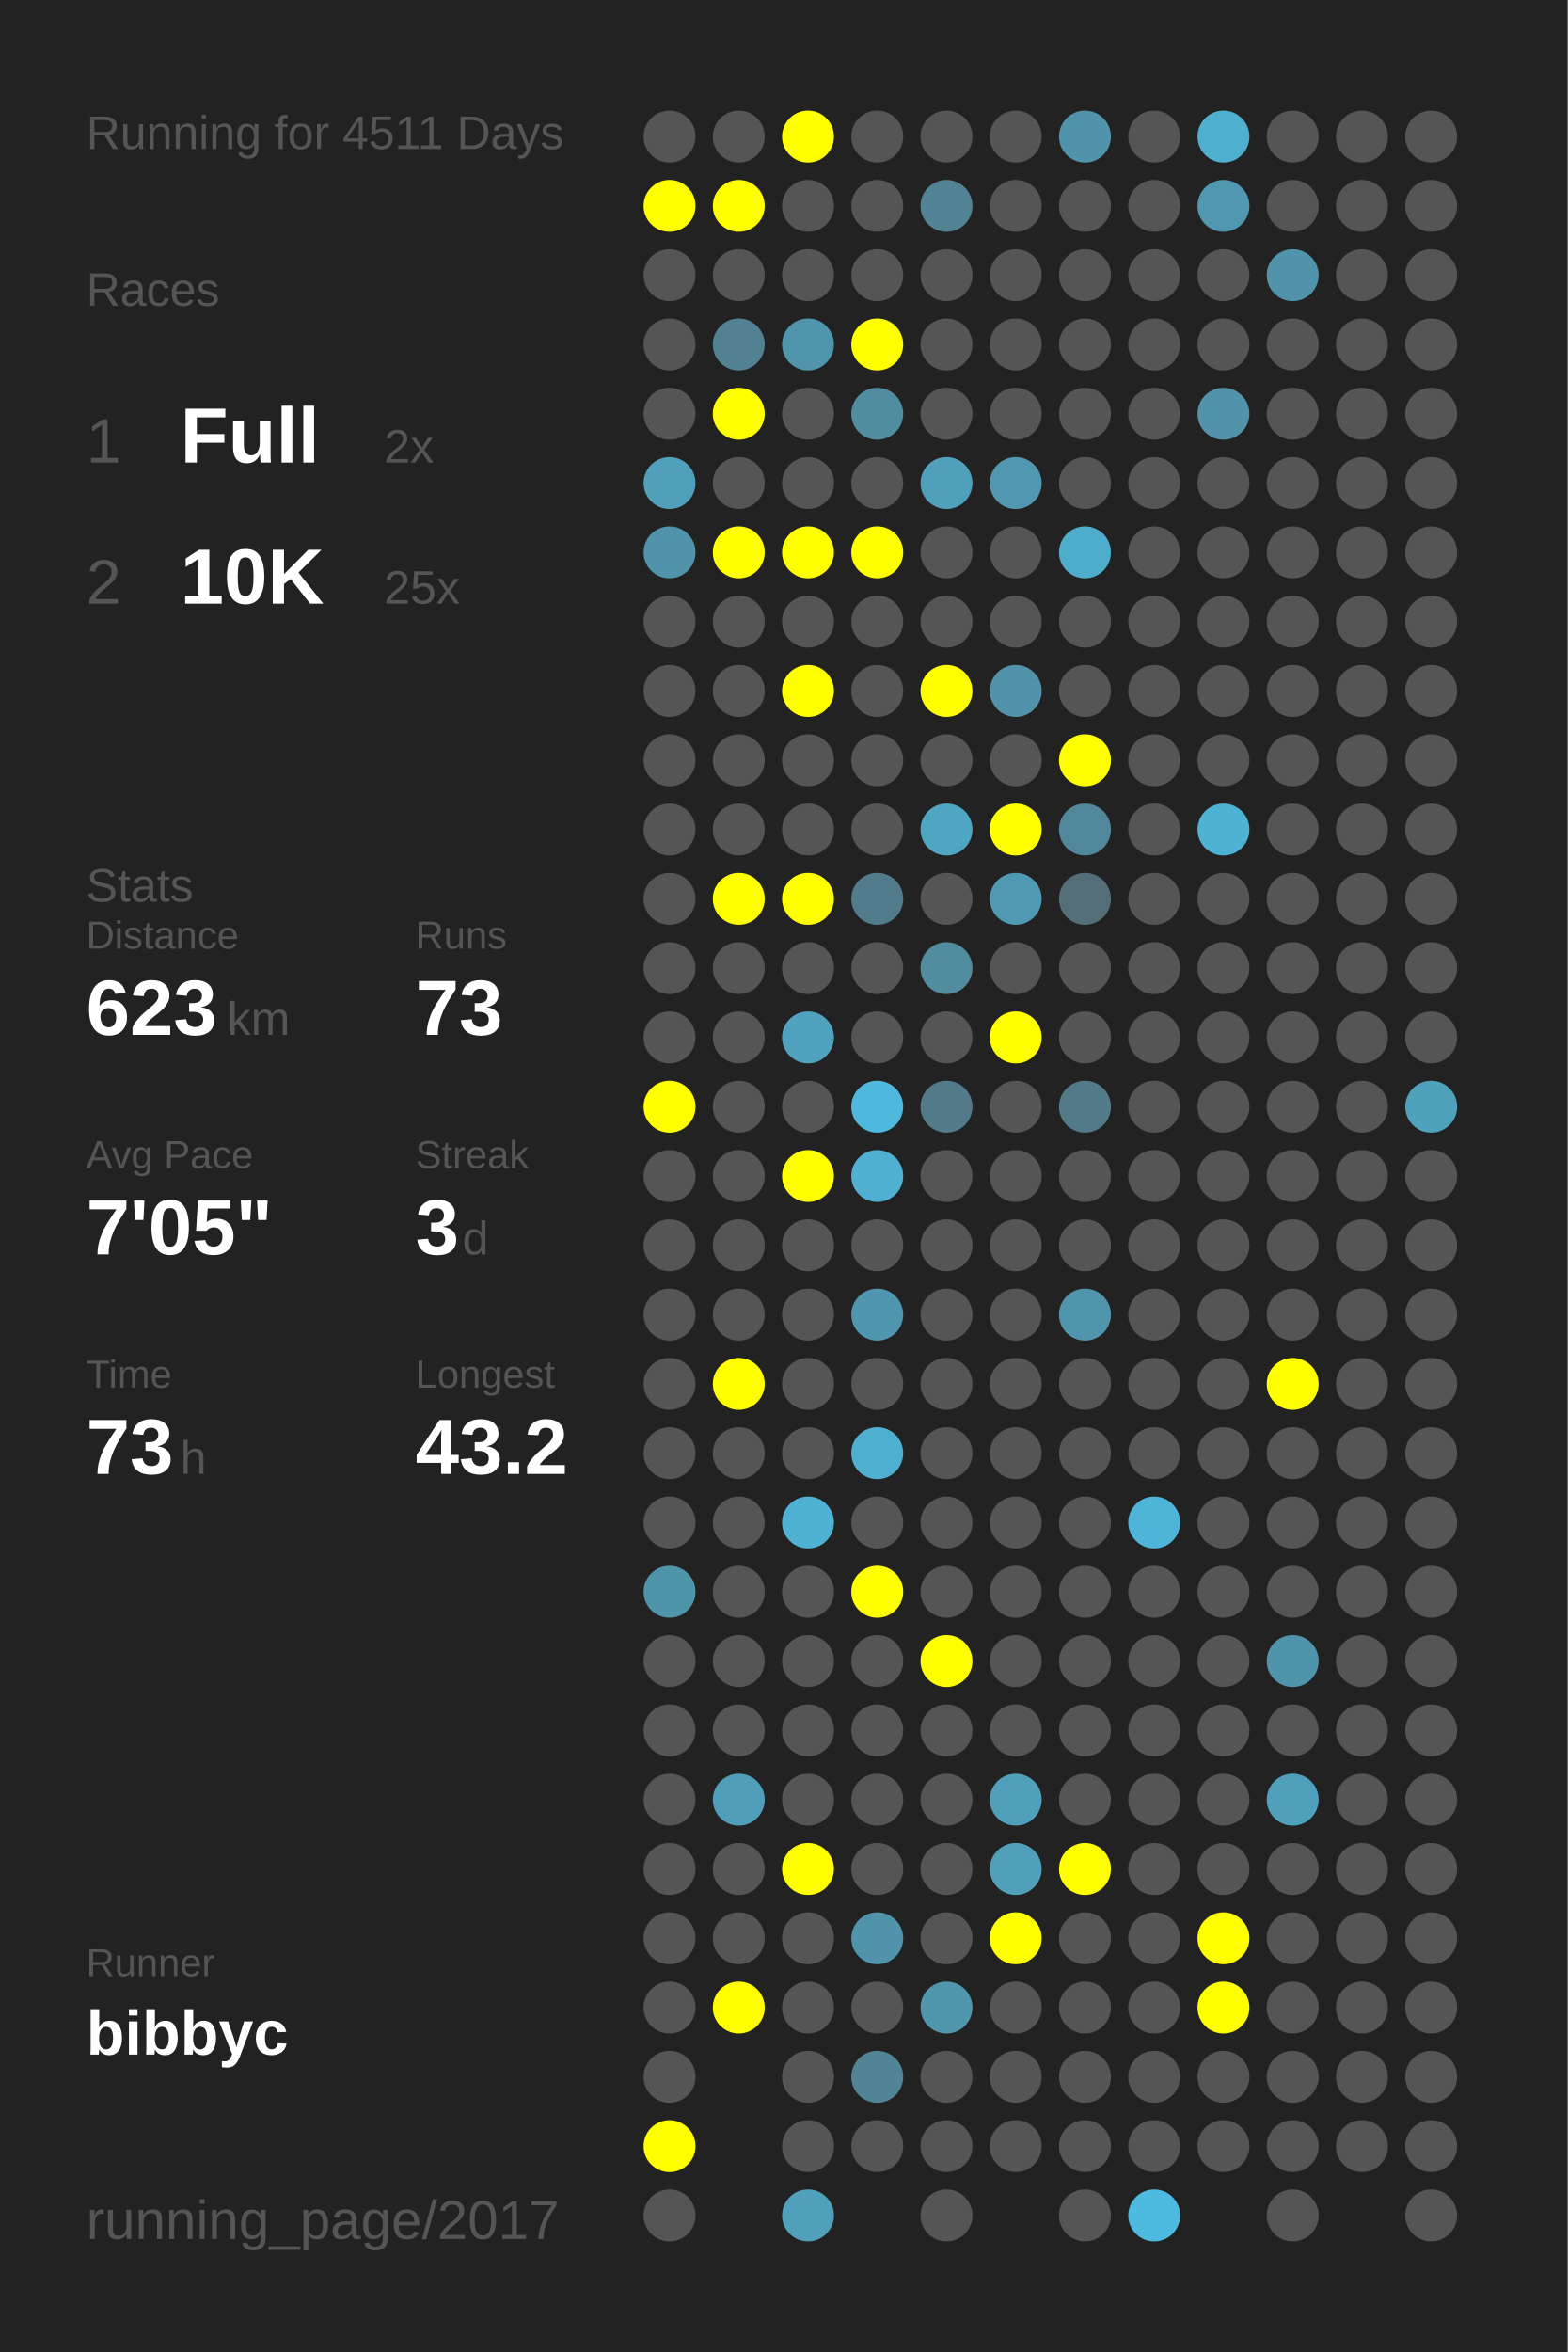
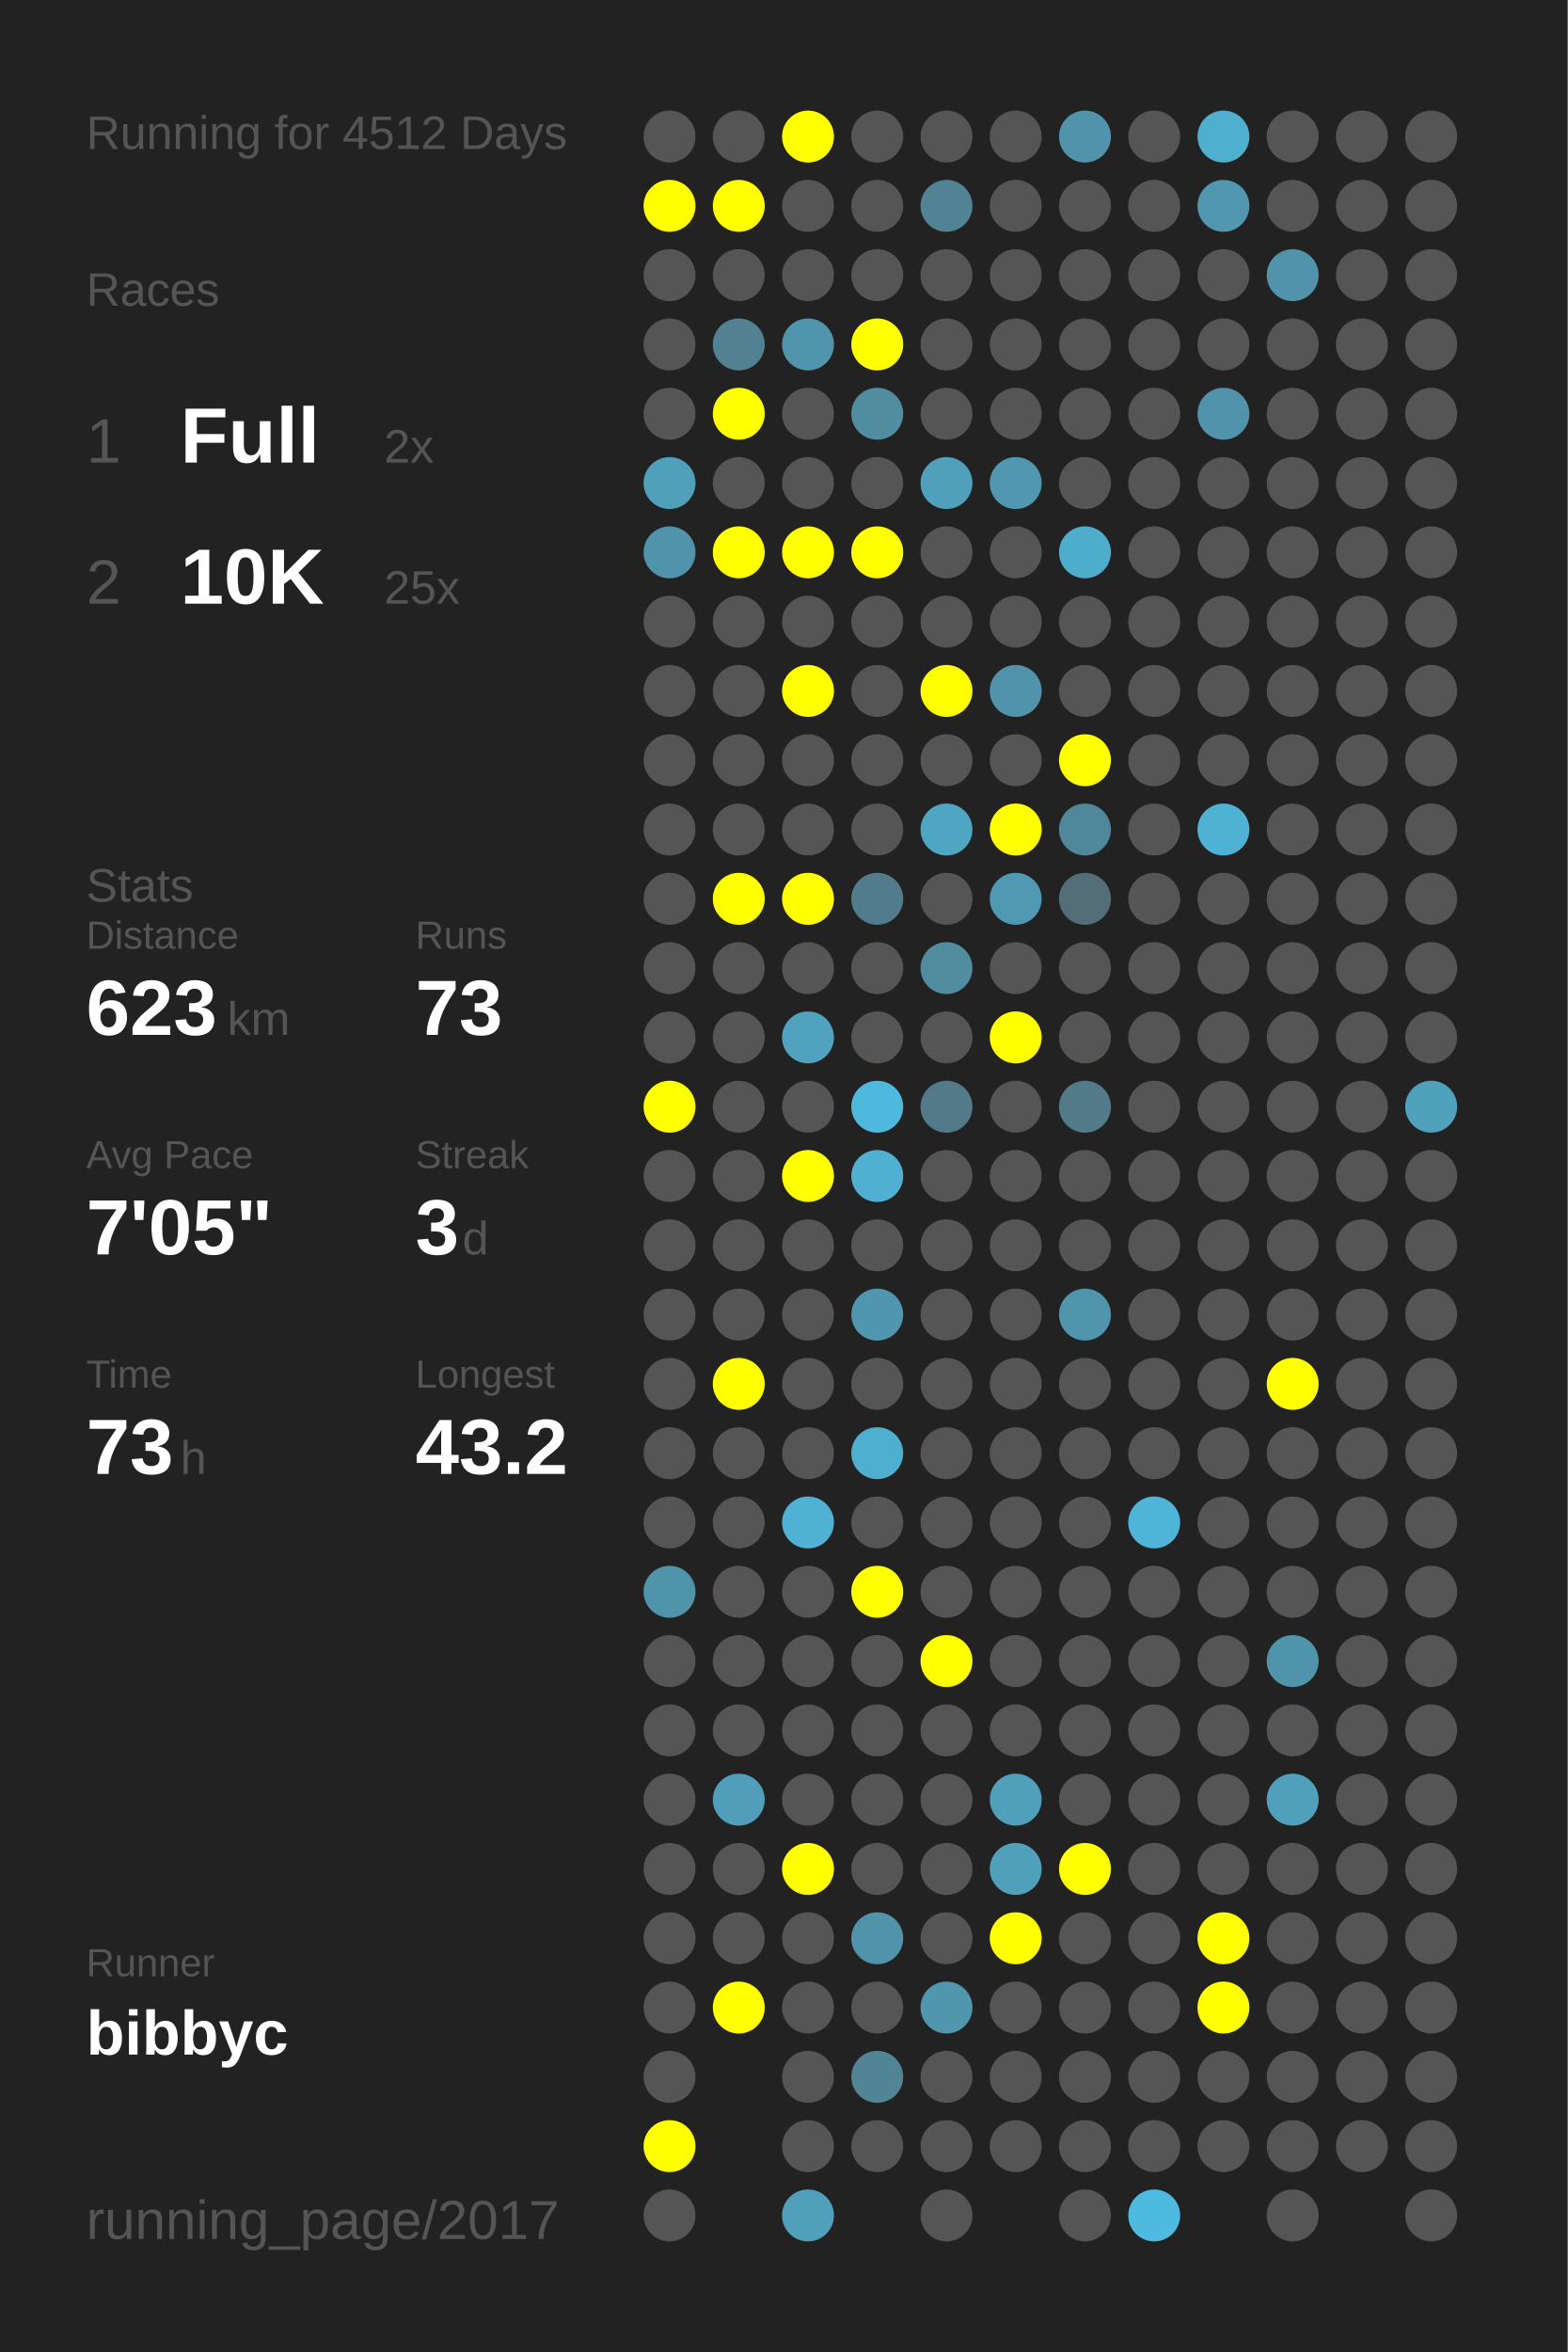
<svg xmlns="http://www.w3.org/2000/svg" baseProfile="full" height="300mm" version="1.1" viewBox="0,0,200,300" width="200mm">
  <defs />
  <rect fill="#222222" height="300" width="200" x="0" y="0" />
-   <text fill="#555555" style="font-size:6px; font-family:Arial;" x="11" y="19">Running for 4511 Days</text>
+   <text fill="#555555" style="font-size:6px; font-family:Arial;" x="11" y="19">Running for 4512 Days</text>
  <text fill="#555555" style="font-size:6px; font-family:Arial;" x="11" y="39">Races</text>
  <text fill="#555555" style="font-size:8px; font-family:Arial;" x="11" y="59">1</text>
  <text fill="#FFFFFF" style="font-size:10px; font-family:Arial; font-weight:bold;" x="23" y="59">Full</text>
  <text fill="#555555" style="font-size:6px; font-family:Arial;" x="49" y="59">2x</text>
  <text fill="#555555" style="font-size:8px; font-family:Arial;" x="11" y="77">2</text>
  <text fill="#FFFFFF" style="font-size:10px; font-family:Arial; font-weight:bold;" x="23" y="77">10K</text>
  <text fill="#555555" style="font-size:6px; font-family:Arial;" x="49" y="77">25x</text>
  <text fill="#555555" style="font-size:6px; font-family:Arial;" x="11" y="115">Stats</text>
  <text fill="#555555" style="font-size:5px; font-family:Arial;" x="11" y="121">Distance</text>
  <text fill="#FFFFFF" style="font-size:10px; font-family:Arial; font-weight:bold;" x="11" y="132">623</text>
  <text fill="#555555" style="font-size:6px; font-family:Arial;" x="29" y="132">km</text>
  <text fill="#555555" style="font-size:5px; font-family:Arial;" x="53" y="121">Runs</text>
  <text fill="#FFFFFF" style="font-size:10px; font-family:Arial; font-weight:bold;" x="53" y="132">73</text>
  <text fill="#555555" style="font-size:5px; font-family:Arial;" x="11" y="149">Avg Pace</text>
  <text fill="#FFFFFF" style="font-size:10px; font-family:Arial; font-weight:bold;" x="11" y="160">7'05"</text>
  <text fill="#555555" style="font-size:5px; font-family:Arial;" x="53" y="149">Streak</text>
  <text fill="#FFFFFF" style="font-size:10px; font-family:Arial; font-weight:bold;" x="53" y="160">3</text>
  <text fill="#555555" style="font-size:6px; font-family:Arial;" x="59" y="160">d</text>
  <text fill="#555555" style="font-size:5px; font-family:Arial;" x="11" y="177">Time</text>
  <text fill="#FFFFFF" style="font-size:10px; font-family:Arial; font-weight:bold;" x="11" y="188">73</text>
  <text fill="#555555" style="font-size:6px; font-family:Arial;" x="23" y="188">h</text>
  <text fill="#555555" style="font-size:5px; font-family:Arial;" x="53" y="177">Longest</text>
  <text fill="#FFFFFF" style="font-size:10px; font-family:Arial; font-weight:bold;" x="53" y="188">43.2</text>
  <text fill="#555555" style="font-size:5px; font-family:Arial;" x="11" y="252.065">Runner</text>
  <text fill="#FFFFFF" style="font-size:8px; font-family:Arial; font-weight:bold;" x="11" y="262.065">bibbyc</text>
  <text fill="#555555" style="font-size:7px; font-family:Arial;" x="11" y="285.581">running_page/2017</text>
  <circle cx="85.417" cy="17.419" fill="#555555" r="3.312" />
  <circle cx="85.417" cy="26.258" fill="#FFFF00" r="3.312" />
  <circle cx="85.417" cy="35.097" fill="#555555" r="3.312" />
  <circle cx="85.417" cy="43.935" fill="#555555" r="3.312" />
  <circle cx="85.417" cy="52.774" fill="#555555" r="3.312" />
  <circle cx="85.417" cy="61.613" fill="#50a0bb" r="3.312" />
  <circle cx="85.417" cy="70.452" fill="#5093aa" r="3.312" />
  <circle cx="85.417" cy="79.29" fill="#555555" r="3.312" />
  <circle cx="85.417" cy="88.129" fill="#555555" r="3.312" />
  <circle cx="85.417" cy="96.968" fill="#555555" r="3.312" />
  <circle cx="85.417" cy="105.806" fill="#555555" r="3.312" />
  <circle cx="85.417" cy="114.645" fill="#555555" r="3.312" />
  <circle cx="85.417" cy="123.484" fill="#555555" r="3.312" />
  <circle cx="85.417" cy="132.323" fill="#555555" r="3.312" />
  <circle cx="85.417" cy="141.161" fill="#FFFF00" r="3.312" />
  <circle cx="85.417" cy="150" fill="#555555" r="3.312" />
  <circle cx="85.417" cy="158.839" fill="#555555" r="3.312" />
  <circle cx="85.417" cy="167.677" fill="#555555" r="3.312" />
  <circle cx="85.417" cy="176.516" fill="#555555" r="3.312" />
  <circle cx="85.417" cy="185.355" fill="#555555" r="3.312" />
  <circle cx="85.417" cy="194.194" fill="#555555" r="3.312" />
  <circle cx="85.417" cy="203.032" fill="#5094aa" r="3.312" />
  <circle cx="85.417" cy="211.871" fill="#555555" r="3.312" />
  <circle cx="85.417" cy="220.71" fill="#555555" r="3.312" />
  <circle cx="85.417" cy="229.548" fill="#555555" r="3.312" />
  <circle cx="85.417" cy="238.387" fill="#555555" r="3.312" />
  <circle cx="85.417" cy="247.226" fill="#555555" r="3.312" />
  <circle cx="85.417" cy="256.065" fill="#555555" r="3.312" />
  <circle cx="85.417" cy="264.903" fill="#555555" r="3.312" />
  <circle cx="85.417" cy="273.742" fill="#FFFF00" r="3.312" />
  <circle cx="85.417" cy="282.581" fill="#555555" r="3.312" />
  <circle cx="94.25" cy="17.419" fill="#555555" r="3.312" />
  <circle cx="94.25" cy="26.258" fill="#FFFF00" r="3.312" />
  <circle cx="94.25" cy="35.097" fill="#555555" r="3.312" />
  <circle cx="94.25" cy="43.935" fill="#528191" r="3.312" />
  <circle cx="94.25" cy="52.774" fill="#FFFF00" r="3.312" />
  <circle cx="94.25" cy="61.613" fill="#555555" r="3.312" />
  <circle cx="94.25" cy="70.452" fill="#FFFF00" r="3.312" />
  <circle cx="94.25" cy="79.29" fill="#555555" r="3.312" />
  <circle cx="94.25" cy="88.129" fill="#555555" r="3.312" />
  <circle cx="94.25" cy="96.968" fill="#555555" r="3.312" />
  <circle cx="94.25" cy="105.806" fill="#555555" r="3.312" />
  <circle cx="94.25" cy="114.645" fill="#FFFF00" r="3.312" />
  <circle cx="94.25" cy="123.484" fill="#555555" r="3.312" />
  <circle cx="94.25" cy="132.323" fill="#555555" r="3.312" />
  <circle cx="94.25" cy="141.161" fill="#555555" r="3.312" />
  <circle cx="94.25" cy="150" fill="#555555" r="3.312" />
  <circle cx="94.25" cy="158.839" fill="#555555" r="3.312" />
  <circle cx="94.25" cy="167.677" fill="#555555" r="3.312" />
  <circle cx="94.25" cy="176.516" fill="#FFFF00" r="3.312" />
  <circle cx="94.25" cy="185.355" fill="#555555" r="3.312" />
  <circle cx="94.25" cy="194.194" fill="#555555" r="3.312" />
  <circle cx="94.25" cy="203.032" fill="#555555" r="3.312" />
  <circle cx="94.25" cy="211.871" fill="#555555" r="3.312" />
  <circle cx="94.25" cy="220.71" fill="#555555" r="3.312" />
  <circle cx="94.25" cy="229.548" fill="#509eb9" r="3.312" />
  <circle cx="94.25" cy="238.387" fill="#555555" r="3.312" />
  <circle cx="94.25" cy="247.226" fill="#555555" r="3.312" />
  <circle cx="94.25" cy="256.065" fill="#FFFF00" r="3.312" />
  <circle cx="103.083" cy="17.419" fill="#FFFF00" r="3.312" />
  <circle cx="103.083" cy="26.258" fill="#555555" r="3.312" />
  <circle cx="103.083" cy="35.097" fill="#555555" r="3.312" />
  <circle cx="103.083" cy="43.935" fill="#5095ac" r="3.312" />
  <circle cx="103.083" cy="52.774" fill="#555555" r="3.312" />
  <circle cx="103.083" cy="61.613" fill="#555555" r="3.312" />
  <circle cx="103.083" cy="70.452" fill="#FFFF00" r="3.312" />
  <circle cx="103.083" cy="79.29" fill="#555555" r="3.312" />
  <circle cx="103.083" cy="88.129" fill="#FFFF00" r="3.312" />
  <circle cx="103.083" cy="96.968" fill="#555555" r="3.312" />
  <circle cx="103.083" cy="105.806" fill="#555555" r="3.312" />
  <circle cx="103.083" cy="114.645" fill="#FFFF00" r="3.312" />
  <circle cx="103.083" cy="123.484" fill="#555555" r="3.312" />
  <circle cx="103.083" cy="132.323" fill="#50a2be" r="3.312" />
  <circle cx="103.083" cy="141.161" fill="#555555" r="3.312" />
  <circle cx="103.083" cy="150" fill="#FFFF00" r="3.312" />
  <circle cx="103.083" cy="158.839" fill="#555555" r="3.312" />
  <circle cx="103.083" cy="167.677" fill="#555555" r="3.312" />
  <circle cx="103.083" cy="176.516" fill="#555555" r="3.312" />
  <circle cx="103.083" cy="185.355" fill="#555555" r="3.312" />
  <circle cx="103.083" cy="194.194" fill="#4fb2d4" r="3.312" />
  <circle cx="103.083" cy="203.032" fill="#555555" r="3.312" />
  <circle cx="103.083" cy="211.871" fill="#555555" r="3.312" />
  <circle cx="103.083" cy="220.71" fill="#555555" r="3.312" />
  <circle cx="103.083" cy="229.548" fill="#555555" r="3.312" />
  <circle cx="103.083" cy="238.387" fill="#FFFF00" r="3.312" />
  <circle cx="103.083" cy="247.226" fill="#555555" r="3.312" />
  <circle cx="103.083" cy="256.065" fill="#555555" r="3.312" />
  <circle cx="103.083" cy="264.903" fill="#555555" r="3.312" />
  <circle cx="103.083" cy="273.742" fill="#555555" r="3.312" />
  <circle cx="103.083" cy="282.581" fill="#50a0bb" r="3.312" />
  <circle cx="111.917" cy="17.419" fill="#555555" r="3.312" />
  <circle cx="111.917" cy="26.258" fill="#555555" r="3.312" />
  <circle cx="111.917" cy="35.097" fill="#555555" r="3.312" />
  <circle cx="111.917" cy="43.935" fill="#FFFF00" r="3.312" />
  <circle cx="111.917" cy="52.774" fill="#518da1" r="3.312" />
  <circle cx="111.917" cy="61.613" fill="#555555" r="3.312" />
  <circle cx="111.917" cy="70.452" fill="#FFFF00" r="3.312" />
  <circle cx="111.917" cy="79.29" fill="#555555" r="3.312" />
  <circle cx="111.917" cy="88.129" fill="#555555" r="3.312" />
  <circle cx="111.917" cy="96.968" fill="#555555" r="3.312" />
  <circle cx="111.917" cy="105.806" fill="#555555" r="3.312" />
  <circle cx="111.917" cy="114.645" fill="#527c8b" r="3.312" />
  <circle cx="111.917" cy="123.484" fill="#555555" r="3.312" />
  <circle cx="111.917" cy="132.323" fill="#555555" r="3.312" />
  <circle cx="111.917" cy="141.161" fill="#4eb9dd" r="3.312" />
  <circle cx="111.917" cy="150" fill="#4fb0d1" r="3.312" />
  <circle cx="111.917" cy="158.839" fill="#555555" r="3.312" />
  <circle cx="111.917" cy="167.677" fill="#5096ae" r="3.312" />
  <circle cx="111.917" cy="176.516" fill="#555555" r="3.312" />
  <circle cx="111.917" cy="185.355" fill="#4fafd0" r="3.312" />
  <circle cx="111.917" cy="194.194" fill="#555555" r="3.312" />
  <circle cx="111.917" cy="203.032" fill="#FFFF00" r="3.312" />
  <circle cx="111.917" cy="211.871" fill="#555555" r="3.312" />
  <circle cx="111.917" cy="220.71" fill="#555555" r="3.312" />
  <circle cx="111.917" cy="229.548" fill="#555555" r="3.312" />
  <circle cx="111.917" cy="238.387" fill="#555555" r="3.312" />
  <circle cx="111.917" cy="247.226" fill="#5093aa" r="3.312" />
  <circle cx="111.917" cy="256.065" fill="#555555" r="3.312" />
  <circle cx="111.917" cy="264.903" fill="#518596" r="3.312" />
  <circle cx="111.917" cy="273.742" fill="#555555" r="3.312" />
  <circle cx="120.75" cy="17.419" fill="#555555" r="3.312" />
  <circle cx="120.75" cy="26.258" fill="#528394" r="3.312" />
  <circle cx="120.75" cy="35.097" fill="#555555" r="3.312" />
  <circle cx="120.75" cy="43.935" fill="#555555" r="3.312" />
  <circle cx="120.75" cy="52.774" fill="#555555" r="3.312" />
  <circle cx="120.75" cy="61.613" fill="#50a0bb" r="3.312" />
  <circle cx="120.75" cy="70.452" fill="#555555" r="3.312" />
  <circle cx="120.75" cy="79.29" fill="#555555" r="3.312" />
  <circle cx="120.75" cy="88.129" fill="#FFFF00" r="3.312" />
  <circle cx="120.75" cy="96.968" fill="#555555" r="3.312" />
  <circle cx="120.75" cy="105.806" fill="#4fa6c3" r="3.312" />
  <circle cx="120.75" cy="114.645" fill="#555555" r="3.312" />
  <circle cx="120.75" cy="123.484" fill="#518c9f" r="3.312" />
  <circle cx="120.75" cy="132.323" fill="#555555" r="3.312" />
  <circle cx="120.75" cy="141.161" fill="#527a88" r="3.312" />
  <circle cx="120.75" cy="150" fill="#555555" r="3.312" />
  <circle cx="120.75" cy="158.839" fill="#555555" r="3.312" />
  <circle cx="120.75" cy="167.677" fill="#555555" r="3.312" />
  <circle cx="120.75" cy="176.516" fill="#555555" r="3.312" />
  <circle cx="120.75" cy="185.355" fill="#555555" r="3.312" />
  <circle cx="120.75" cy="194.194" fill="#555555" r="3.312" />
  <circle cx="120.75" cy="203.032" fill="#555555" r="3.312" />
  <circle cx="120.75" cy="211.871" fill="#FFFF00" r="3.312" />
  <circle cx="120.75" cy="220.71" fill="#555555" r="3.312" />
  <circle cx="120.75" cy="229.548" fill="#555555" r="3.312" />
  <circle cx="120.75" cy="238.387" fill="#555555" r="3.312" />
  <circle cx="120.75" cy="247.226" fill="#555555" r="3.312" />
  <circle cx="120.75" cy="256.065" fill="#5097ae" r="3.312" />
  <circle cx="120.75" cy="264.903" fill="#555555" r="3.312" />
  <circle cx="120.75" cy="273.742" fill="#555555" r="3.312" />
  <circle cx="120.75" cy="282.581" fill="#555555" r="3.312" />
  <circle cx="129.583" cy="17.419" fill="#555555" r="3.312" />
  <circle cx="129.583" cy="26.258" fill="#555555" r="3.312" />
  <circle cx="129.583" cy="35.097" fill="#555555" r="3.312" />
  <circle cx="129.583" cy="43.935" fill="#555555" r="3.312" />
  <circle cx="129.583" cy="52.774" fill="#555555" r="3.312" />
  <circle cx="129.583" cy="61.613" fill="#5097af" r="3.312" />
  <circle cx="129.583" cy="70.452" fill="#555555" r="3.312" />
  <circle cx="129.583" cy="79.29" fill="#555555" r="3.312" />
  <circle cx="129.583" cy="88.129" fill="#5093aa" r="3.312" />
  <circle cx="129.583" cy="96.968" fill="#555555" r="3.312" />
  <circle cx="129.583" cy="105.806" fill="#FFFF00" r="3.312" />
  <circle cx="129.583" cy="114.645" fill="#5099b2" r="3.312" />
  <circle cx="129.583" cy="123.484" fill="#555555" r="3.312" />
  <circle cx="129.583" cy="132.323" fill="#FFFF00" r="3.312" />
  <circle cx="129.583" cy="141.161" fill="#555555" r="3.312" />
  <circle cx="129.583" cy="150" fill="#555555" r="3.312" />
  <circle cx="129.583" cy="158.839" fill="#555555" r="3.312" />
  <circle cx="129.583" cy="167.677" fill="#555555" r="3.312" />
  <circle cx="129.583" cy="176.516" fill="#555555" r="3.312" />
  <circle cx="129.583" cy="185.355" fill="#555555" r="3.312" />
  <circle cx="129.583" cy="194.194" fill="#555555" r="3.312" />
  <circle cx="129.583" cy="203.032" fill="#555555" r="3.312" />
  <circle cx="129.583" cy="211.871" fill="#555555" r="3.312" />
  <circle cx="129.583" cy="220.71" fill="#555555" r="3.312" />
  <circle cx="129.583" cy="229.548" fill="#50a0bb" r="3.312" />
  <circle cx="129.583" cy="238.387" fill="#50a0bb" r="3.312" />
  <circle cx="129.583" cy="247.226" fill="#FFFF00" r="3.312" />
  <circle cx="129.583" cy="256.065" fill="#555555" r="3.312" />
  <circle cx="129.583" cy="264.903" fill="#555555" r="3.312" />
  <circle cx="129.583" cy="273.742" fill="#555555" r="3.312" />
  <circle cx="138.417" cy="17.419" fill="#5093aa" r="3.312" />
  <circle cx="138.417" cy="26.258" fill="#555555" r="3.312" />
  <circle cx="138.417" cy="35.097" fill="#555555" r="3.312" />
  <circle cx="138.417" cy="43.935" fill="#555555" r="3.312" />
  <circle cx="138.417" cy="52.774" fill="#555555" r="3.312" />
  <circle cx="138.417" cy="61.613" fill="#555555" r="3.312" />
  <circle cx="138.417" cy="70.452" fill="#4fadcc" r="3.312" />
  <circle cx="138.417" cy="79.29" fill="#555555" r="3.312" />
  <circle cx="138.417" cy="88.129" fill="#555555" r="3.312" />
  <circle cx="138.417" cy="96.968" fill="#FFFF00" r="3.312" />
  <circle cx="138.417" cy="105.806" fill="#51879a" r="3.312" />
  <circle cx="138.417" cy="114.645" fill="#536e77" r="3.312" />
  <circle cx="138.417" cy="123.484" fill="#555555" r="3.312" />
  <circle cx="138.417" cy="132.323" fill="#555555" r="3.312" />
  <circle cx="138.417" cy="141.161" fill="#527a88" r="3.312" />
  <circle cx="138.417" cy="150" fill="#555555" r="3.312" />
  <circle cx="138.417" cy="158.839" fill="#555555" r="3.312" />
  <circle cx="138.417" cy="167.677" fill="#5095ac" r="3.312" />
  <circle cx="138.417" cy="176.516" fill="#555555" r="3.312" />
  <circle cx="138.417" cy="185.355" fill="#555555" r="3.312" />
  <circle cx="138.417" cy="194.194" fill="#555555" r="3.312" />
  <circle cx="138.417" cy="203.032" fill="#555555" r="3.312" />
  <circle cx="138.417" cy="211.871" fill="#555555" r="3.312" />
  <circle cx="138.417" cy="220.71" fill="#555555" r="3.312" />
  <circle cx="138.417" cy="229.548" fill="#555555" r="3.312" />
  <circle cx="138.417" cy="238.387" fill="#FFFF00" r="3.312" />
  <circle cx="138.417" cy="247.226" fill="#555555" r="3.312" />
  <circle cx="138.417" cy="256.065" fill="#555555" r="3.312" />
  <circle cx="138.417" cy="264.903" fill="#555555" r="3.312" />
  <circle cx="138.417" cy="273.742" fill="#555555" r="3.312" />
  <circle cx="138.417" cy="282.581" fill="#555555" r="3.312" />
  <circle cx="147.25" cy="17.419" fill="#555555" r="3.312" />
  <circle cx="147.25" cy="26.258" fill="#555555" r="3.312" />
  <circle cx="147.25" cy="35.097" fill="#555555" r="3.312" />
  <circle cx="147.25" cy="43.935" fill="#555555" r="3.312" />
  <circle cx="147.25" cy="52.774" fill="#555555" r="3.312" />
  <circle cx="147.25" cy="61.613" fill="#555555" r="3.312" />
  <circle cx="147.25" cy="70.452" fill="#555555" r="3.312" />
  <circle cx="147.25" cy="79.29" fill="#555555" r="3.312" />
  <circle cx="147.25" cy="88.129" fill="#555555" r="3.312" />
  <circle cx="147.25" cy="96.968" fill="#555555" r="3.312" />
  <circle cx="147.25" cy="105.806" fill="#555555" r="3.312" />
  <circle cx="147.25" cy="114.645" fill="#555555" r="3.312" />
  <circle cx="147.25" cy="123.484" fill="#555555" r="3.312" />
  <circle cx="147.25" cy="132.323" fill="#555555" r="3.312" />
  <circle cx="147.25" cy="141.161" fill="#555555" r="3.312" />
  <circle cx="147.25" cy="150" fill="#555555" r="3.312" />
  <circle cx="147.25" cy="158.839" fill="#555555" r="3.312" />
  <circle cx="147.25" cy="167.677" fill="#555555" r="3.312" />
  <circle cx="147.25" cy="176.516" fill="#555555" r="3.312" />
  <circle cx="147.25" cy="185.355" fill="#555555" r="3.312" />
  <circle cx="147.25" cy="194.194" fill="#4eb5d8" r="3.312" />
  <circle cx="147.25" cy="203.032" fill="#555555" r="3.312" />
  <circle cx="147.25" cy="211.871" fill="#555555" r="3.312" />
  <circle cx="147.25" cy="220.71" fill="#555555" r="3.312" />
  <circle cx="147.25" cy="229.548" fill="#555555" r="3.312" />
  <circle cx="147.25" cy="238.387" fill="#555555" r="3.312" />
  <circle cx="147.25" cy="247.226" fill="#555555" r="3.312" />
  <circle cx="147.25" cy="256.065" fill="#555555" r="3.312" />
  <circle cx="147.25" cy="264.903" fill="#555555" r="3.312" />
  <circle cx="147.25" cy="273.742" fill="#555555" r="3.312" />
  <circle cx="147.25" cy="282.581" fill="#4ebadf" r="3.312" />
  <circle cx="156.083" cy="17.419" fill="#4fafcf" r="3.312" />
  <circle cx="156.083" cy="26.258" fill="#5097af" r="3.312" />
  <circle cx="156.083" cy="35.097" fill="#555555" r="3.312" />
  <circle cx="156.083" cy="43.935" fill="#555555" r="3.312" />
  <circle cx="156.083" cy="52.774" fill="#5093aa" r="3.312" />
  <circle cx="156.083" cy="61.613" fill="#555555" r="3.312" />
  <circle cx="156.083" cy="70.452" fill="#555555" r="3.312" />
  <circle cx="156.083" cy="79.29" fill="#555555" r="3.312" />
  <circle cx="156.083" cy="88.129" fill="#555555" r="3.312" />
  <circle cx="156.083" cy="96.968" fill="#555555" r="3.312" />
  <circle cx="156.083" cy="105.806" fill="#4eb2d4" r="3.312" />
  <circle cx="156.083" cy="114.645" fill="#555555" r="3.312" />
  <circle cx="156.083" cy="123.484" fill="#555555" r="3.312" />
  <circle cx="156.083" cy="132.323" fill="#555555" r="3.312" />
  <circle cx="156.083" cy="141.161" fill="#555555" r="3.312" />
  <circle cx="156.083" cy="150" fill="#555555" r="3.312" />
  <circle cx="156.083" cy="158.839" fill="#555555" r="3.312" />
  <circle cx="156.083" cy="167.677" fill="#555555" r="3.312" />
  <circle cx="156.083" cy="176.516" fill="#555555" r="3.312" />
  <circle cx="156.083" cy="185.355" fill="#555555" r="3.312" />
  <circle cx="156.083" cy="194.194" fill="#555555" r="3.312" />
  <circle cx="156.083" cy="203.032" fill="#555555" r="3.312" />
  <circle cx="156.083" cy="211.871" fill="#555555" r="3.312" />
  <circle cx="156.083" cy="220.71" fill="#555555" r="3.312" />
  <circle cx="156.083" cy="229.548" fill="#555555" r="3.312" />
  <circle cx="156.083" cy="238.387" fill="#555555" r="3.312" />
  <circle cx="156.083" cy="247.226" fill="#FFFF00" r="3.312" />
  <circle cx="156.083" cy="256.065" fill="#FFFF00" r="3.312" />
  <circle cx="156.083" cy="264.903" fill="#555555" r="3.312" />
  <circle cx="156.083" cy="273.742" fill="#555555" r="3.312" />
  <circle cx="164.917" cy="17.419" fill="#555555" r="3.312" />
  <circle cx="164.917" cy="26.258" fill="#555555" r="3.312" />
  <circle cx="164.917" cy="35.097" fill="#5093aa" r="3.312" />
  <circle cx="164.917" cy="43.935" fill="#555555" r="3.312" />
  <circle cx="164.917" cy="52.774" fill="#555555" r="3.312" />
  <circle cx="164.917" cy="61.613" fill="#555555" r="3.312" />
  <circle cx="164.917" cy="70.452" fill="#555555" r="3.312" />
  <circle cx="164.917" cy="79.29" fill="#555555" r="3.312" />
  <circle cx="164.917" cy="88.129" fill="#555555" r="3.312" />
  <circle cx="164.917" cy="96.968" fill="#555555" r="3.312" />
  <circle cx="164.917" cy="105.806" fill="#555555" r="3.312" />
  <circle cx="164.917" cy="114.645" fill="#555555" r="3.312" />
  <circle cx="164.917" cy="123.484" fill="#555555" r="3.312" />
  <circle cx="164.917" cy="132.323" fill="#555555" r="3.312" />
  <circle cx="164.917" cy="141.161" fill="#555555" r="3.312" />
  <circle cx="164.917" cy="150" fill="#555555" r="3.312" />
  <circle cx="164.917" cy="158.839" fill="#555555" r="3.312" />
  <circle cx="164.917" cy="167.677" fill="#555555" r="3.312" />
  <circle cx="164.917" cy="176.516" fill="#FFFF00" r="3.312" />
  <circle cx="164.917" cy="185.355" fill="#555555" r="3.312" />
  <circle cx="164.917" cy="194.194" fill="#555555" r="3.312" />
  <circle cx="164.917" cy="203.032" fill="#555555" r="3.312" />
  <circle cx="164.917" cy="211.871" fill="#5094ab" r="3.312" />
  <circle cx="164.917" cy="220.71" fill="#555555" r="3.312" />
  <circle cx="164.917" cy="229.548" fill="#50a0bc" r="3.312" />
  <circle cx="164.917" cy="238.387" fill="#555555" r="3.312" />
  <circle cx="164.917" cy="247.226" fill="#555555" r="3.312" />
  <circle cx="164.917" cy="256.065" fill="#555555" r="3.312" />
  <circle cx="164.917" cy="264.903" fill="#555555" r="3.312" />
  <circle cx="164.917" cy="273.742" fill="#555555" r="3.312" />
  <circle cx="164.917" cy="282.581" fill="#555555" r="3.312" />
  <circle cx="173.75" cy="17.419" fill="#555555" r="3.312" />
  <circle cx="173.75" cy="26.258" fill="#555555" r="3.312" />
  <circle cx="173.75" cy="35.097" fill="#555555" r="3.312" />
  <circle cx="173.75" cy="43.935" fill="#555555" r="3.312" />
  <circle cx="173.75" cy="52.774" fill="#555555" r="3.312" />
  <circle cx="173.75" cy="61.613" fill="#555555" r="3.312" />
  <circle cx="173.75" cy="70.452" fill="#555555" r="3.312" />
  <circle cx="173.75" cy="79.29" fill="#555555" r="3.312" />
  <circle cx="173.75" cy="88.129" fill="#555555" r="3.312" />
  <circle cx="173.75" cy="96.968" fill="#555555" r="3.312" />
  <circle cx="173.75" cy="105.806" fill="#555555" r="3.312" />
  <circle cx="173.75" cy="114.645" fill="#555555" r="3.312" />
  <circle cx="173.75" cy="123.484" fill="#555555" r="3.312" />
  <circle cx="173.75" cy="132.323" fill="#555555" r="3.312" />
  <circle cx="173.75" cy="141.161" fill="#555555" r="3.312" />
  <circle cx="173.75" cy="150" fill="#555555" r="3.312" />
  <circle cx="173.75" cy="158.839" fill="#555555" r="3.312" />
  <circle cx="173.75" cy="167.677" fill="#555555" r="3.312" />
  <circle cx="173.75" cy="176.516" fill="#555555" r="3.312" />
  <circle cx="173.75" cy="185.355" fill="#555555" r="3.312" />
  <circle cx="173.75" cy="194.194" fill="#555555" r="3.312" />
  <circle cx="173.75" cy="203.032" fill="#555555" r="3.312" />
  <circle cx="173.75" cy="211.871" fill="#555555" r="3.312" />
  <circle cx="173.75" cy="220.71" fill="#555555" r="3.312" />
  <circle cx="173.75" cy="229.548" fill="#555555" r="3.312" />
  <circle cx="173.75" cy="238.387" fill="#555555" r="3.312" />
  <circle cx="173.75" cy="247.226" fill="#555555" r="3.312" />
  <circle cx="173.75" cy="256.065" fill="#555555" r="3.312" />
  <circle cx="173.75" cy="264.903" fill="#555555" r="3.312" />
  <circle cx="173.75" cy="273.742" fill="#555555" r="3.312" />
  <circle cx="182.583" cy="17.419" fill="#555555" r="3.312" />
  <circle cx="182.583" cy="26.258" fill="#555555" r="3.312" />
  <circle cx="182.583" cy="35.097" fill="#555555" r="3.312" />
  <circle cx="182.583" cy="43.935" fill="#555555" r="3.312" />
  <circle cx="182.583" cy="52.774" fill="#555555" r="3.312" />
  <circle cx="182.583" cy="61.613" fill="#555555" r="3.312" />
  <circle cx="182.583" cy="70.452" fill="#555555" r="3.312" />
  <circle cx="182.583" cy="79.29" fill="#555555" r="3.312" />
  <circle cx="182.583" cy="88.129" fill="#555555" r="3.312" />
  <circle cx="182.583" cy="96.968" fill="#555555" r="3.312" />
  <circle cx="182.583" cy="105.806" fill="#555555" r="3.312" />
  <circle cx="182.583" cy="114.645" fill="#555555" r="3.312" />
  <circle cx="182.583" cy="123.484" fill="#555555" r="3.312" />
  <circle cx="182.583" cy="132.323" fill="#555555" r="3.312" />
  <circle cx="182.583" cy="141.161" fill="#50a1bc" r="3.312" />
  <circle cx="182.583" cy="150" fill="#555555" r="3.312" />
  <circle cx="182.583" cy="158.839" fill="#555555" r="3.312" />
  <circle cx="182.583" cy="167.677" fill="#555555" r="3.312" />
  <circle cx="182.583" cy="176.516" fill="#555555" r="3.312" />
  <circle cx="182.583" cy="185.355" fill="#555555" r="3.312" />
  <circle cx="182.583" cy="194.194" fill="#555555" r="3.312" />
  <circle cx="182.583" cy="203.032" fill="#555555" r="3.312" />
  <circle cx="182.583" cy="211.871" fill="#555555" r="3.312" />
  <circle cx="182.583" cy="220.71" fill="#555555" r="3.312" />
  <circle cx="182.583" cy="229.548" fill="#555555" r="3.312" />
  <circle cx="182.583" cy="238.387" fill="#555555" r="3.312" />
  <circle cx="182.583" cy="247.226" fill="#555555" r="3.312" />
  <circle cx="182.583" cy="256.065" fill="#555555" r="3.312" />
  <circle cx="182.583" cy="264.903" fill="#555555" r="3.312" />
  <circle cx="182.583" cy="273.742" fill="#555555" r="3.312" />
  <circle cx="182.583" cy="282.581" fill="#555555" r="3.312" />
</svg>
